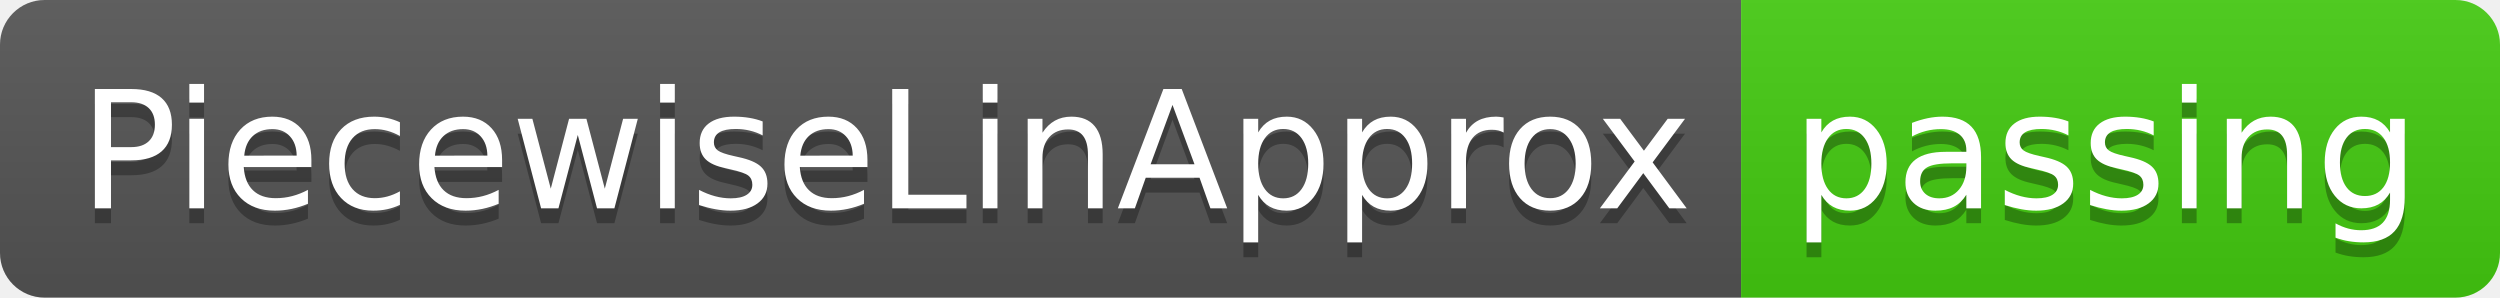
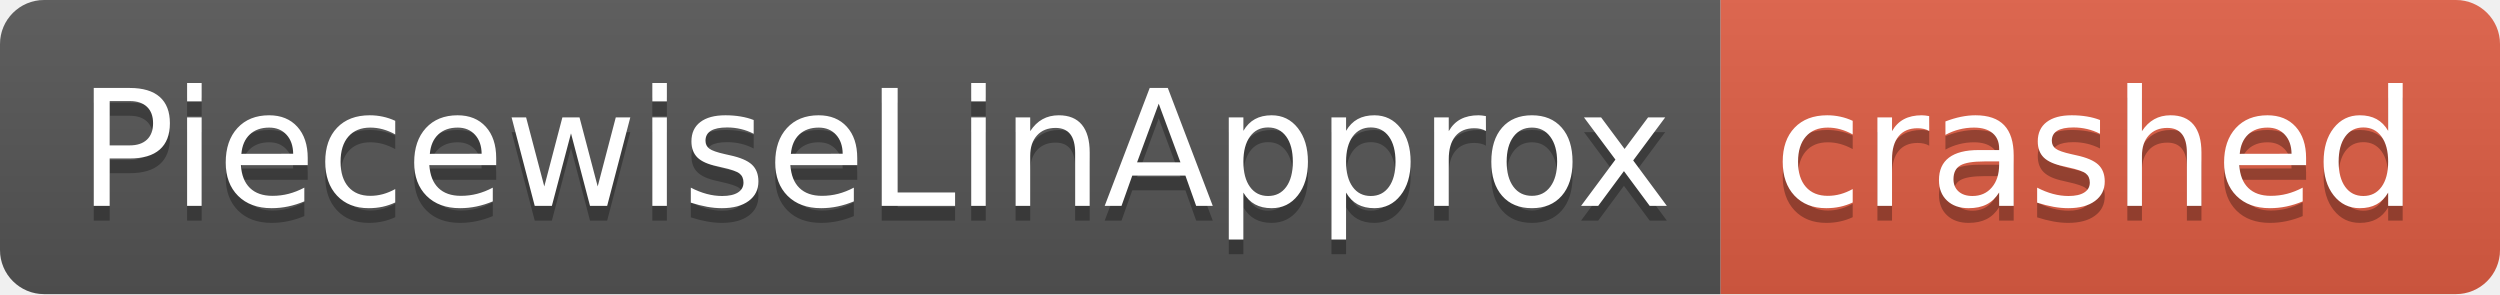
- <svg xmlns="http://www.w3.org/2000/svg" width="168" height="20" role="img" aria-label="PiecewiseLinApprox: passing">
+ <svg xmlns="http://www.w3.org/2000/svg" width="170" height="20" role="img" aria-label="PiecewiseLinApprox: crashed">
  <linearGradient id="s" x2="0" y2="100%">
    <stop offset="0" stop-color="#bbb" stop-opacity=".1" />
    <stop offset="1" stop-opacity=".1" />
  </linearGradient>
  <clipPath id="r">
-     <rect width="168" height="20" rx="3" fill="#fff" />
+     <rect width="170" height="20" rx="3" fill="#fff" />
  </clipPath>
  <g clip-path="url(#r)">
    <rect width="117" height="20" fill="#555" />
-     <rect x="117" width="51" height="20" fill="#4c1" />
-     <rect width="168" height="20" fill="url(#s)" />
+     <rect x="117" width="53" height="20" fill="#e05d44" />
+     <rect width="170" height="20" fill="url(#s)" />
  </g>
  <g fill="#fff" text-anchor="middle" font-family="Verdana,Geneva,DejaVu Sans,sans-serif" text-rendering="geometricPrecision" font-size="110">
    <text aria-hidden="true" x="595" y="150" fill="#010101" fill-opacity=".3" transform="scale(.1)" textLength="1070">PiecewiseLinApprox</text>
    <text x="595" y="140" transform="scale(.1)" fill="#fff" textLength="1070">PiecewiseLinApprox</text>
-     <text aria-hidden="true" x="1415" y="150" fill="#010101" fill-opacity=".3" transform="scale(.1)" textLength="410">passing</text>
-     <text x="1415" y="140" transform="scale(.1)" fill="#fff" textLength="410">passing</text>
+     <text aria-hidden="true" x="1425" y="150" fill="#010101" fill-opacity=".3" transform="scale(.1)" textLength="430">crashed</text>
+     <text x="1425" y="140" transform="scale(.1)" fill="#fff" textLength="430">crashed</text>
  </g>
</svg>
